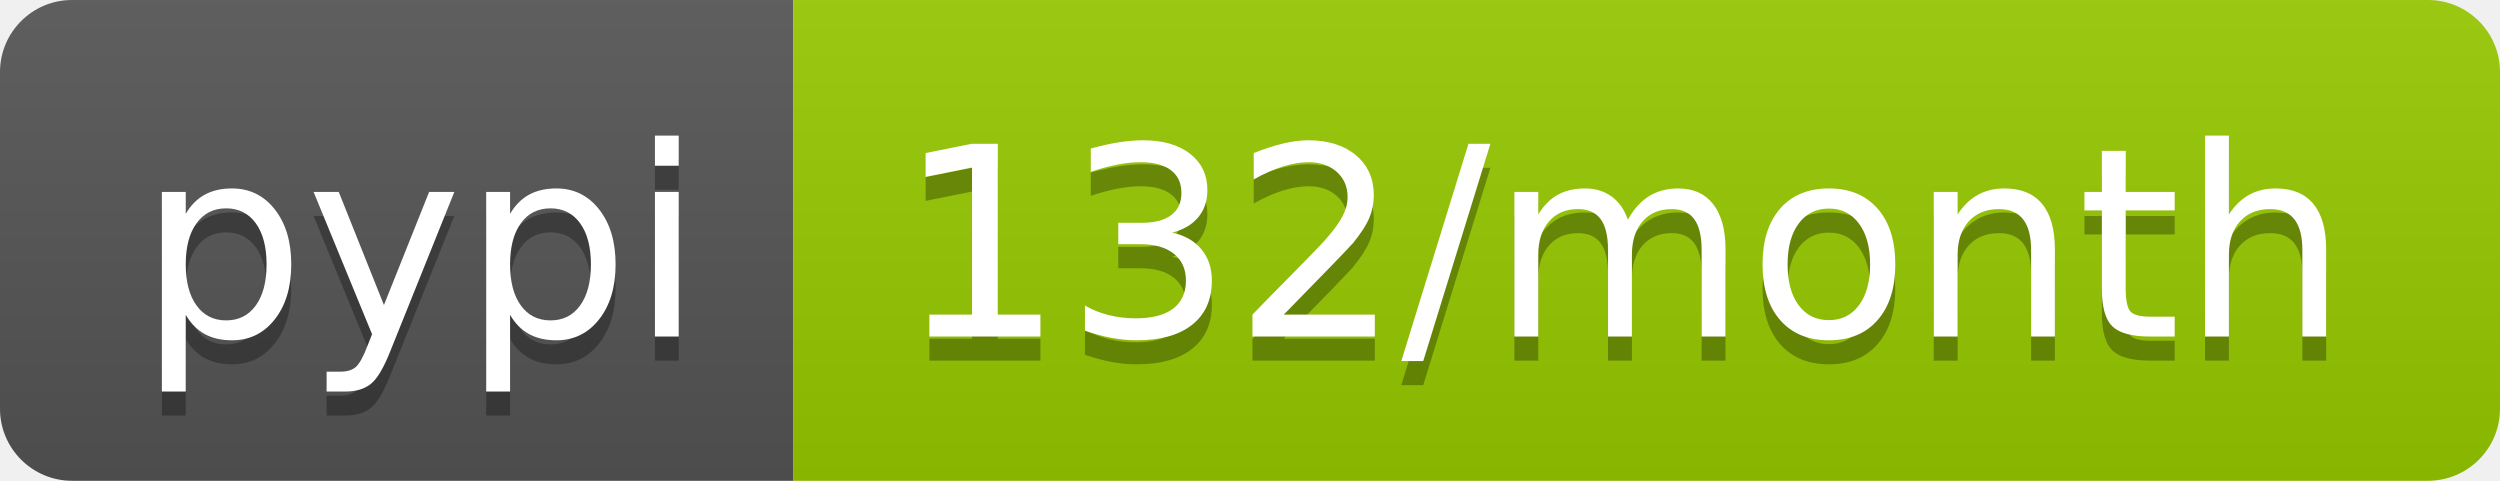
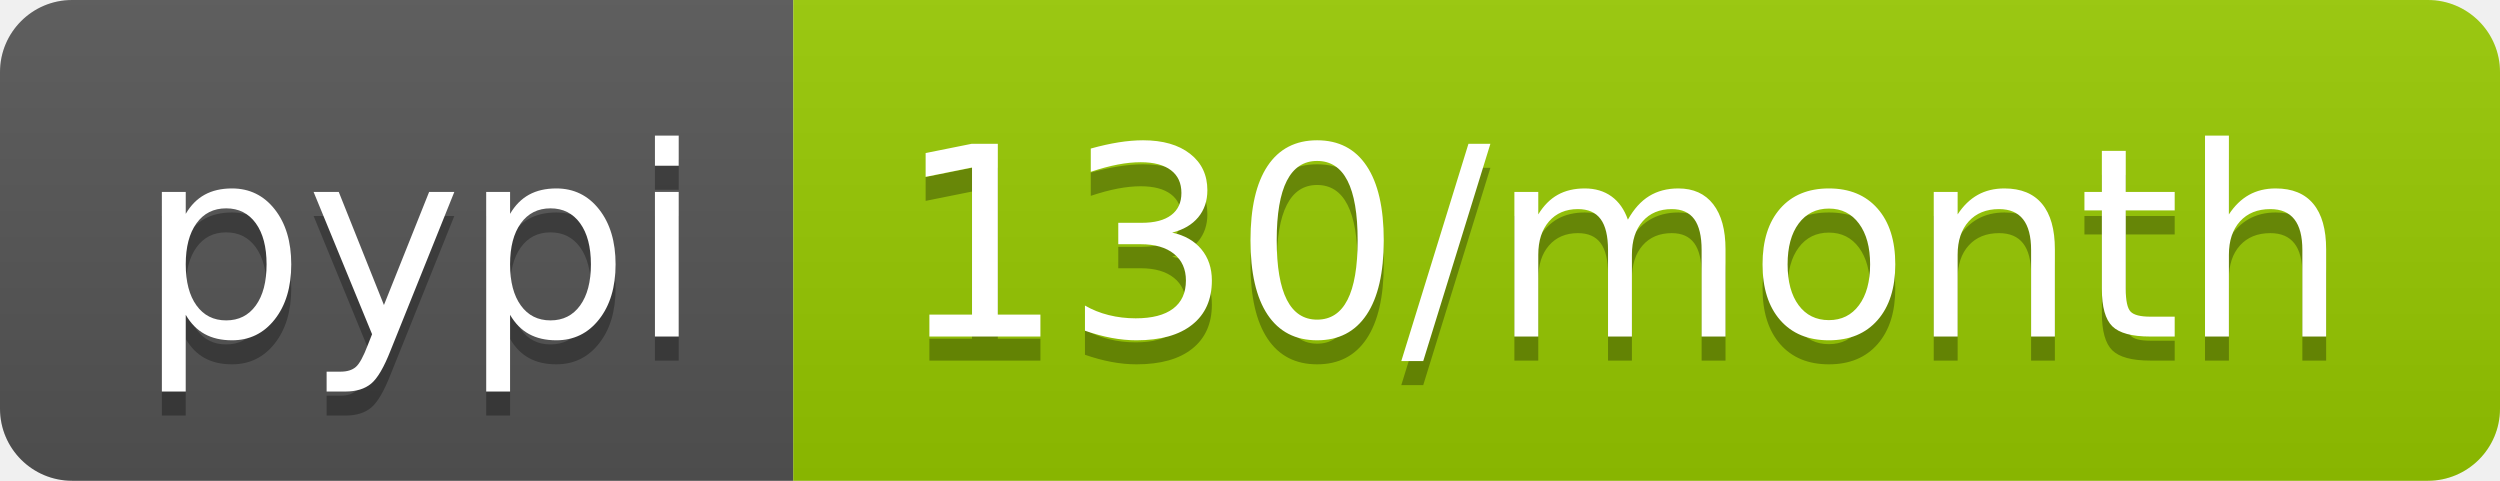
<svg xmlns="http://www.w3.org/2000/svg" width="104" height="20">
  <linearGradient id="b" x2="0" y2="100%">
    <stop offset="0" stop-color="#bbb" stop-opacity=".1" />
    <stop offset="1" stop-opacity=".1" />
  </linearGradient>
  <clipPath id="a">
    <rect width="104" height="20" rx="3" fill="#fff" />
  </clipPath>
  <g clip-path="url(#a)">
    <path fill="#555" d="M0 0h33v20H0z" />
    <path fill="#97ca00" d="M33 0h71v20H33z" />
    <path fill="url(#b)" d="M0 0h104v20H0z" />
  </g>
  <g fill="#fff" text-anchor="middle" font-family="DejaVu Sans,Verdana,Geneva,sans-serif" font-size="110">
    <text x="175" y="150" fill="#010101" fill-opacity=".3" transform="scale(.1)" textLength="230">pypi</text>
    <text x="175" y="140" transform="scale(.1)" textLength="230">pypi</text>
-     <text x="675" y="150" fill="#010101" fill-opacity=".3" transform="scale(.1)" textLength="610">132/month</text>
-     <text x="675" y="140" transform="scale(.1)" textLength="610">132/month</text>
+     <text x="675" y="150" fill="#010101" fill-opacity=".3" transform="scale(.1)" textLength="610">130/month</text>
+     <text x="675" y="140" transform="scale(.1)" textLength="610">130/month</text>
  </g>
</svg>
